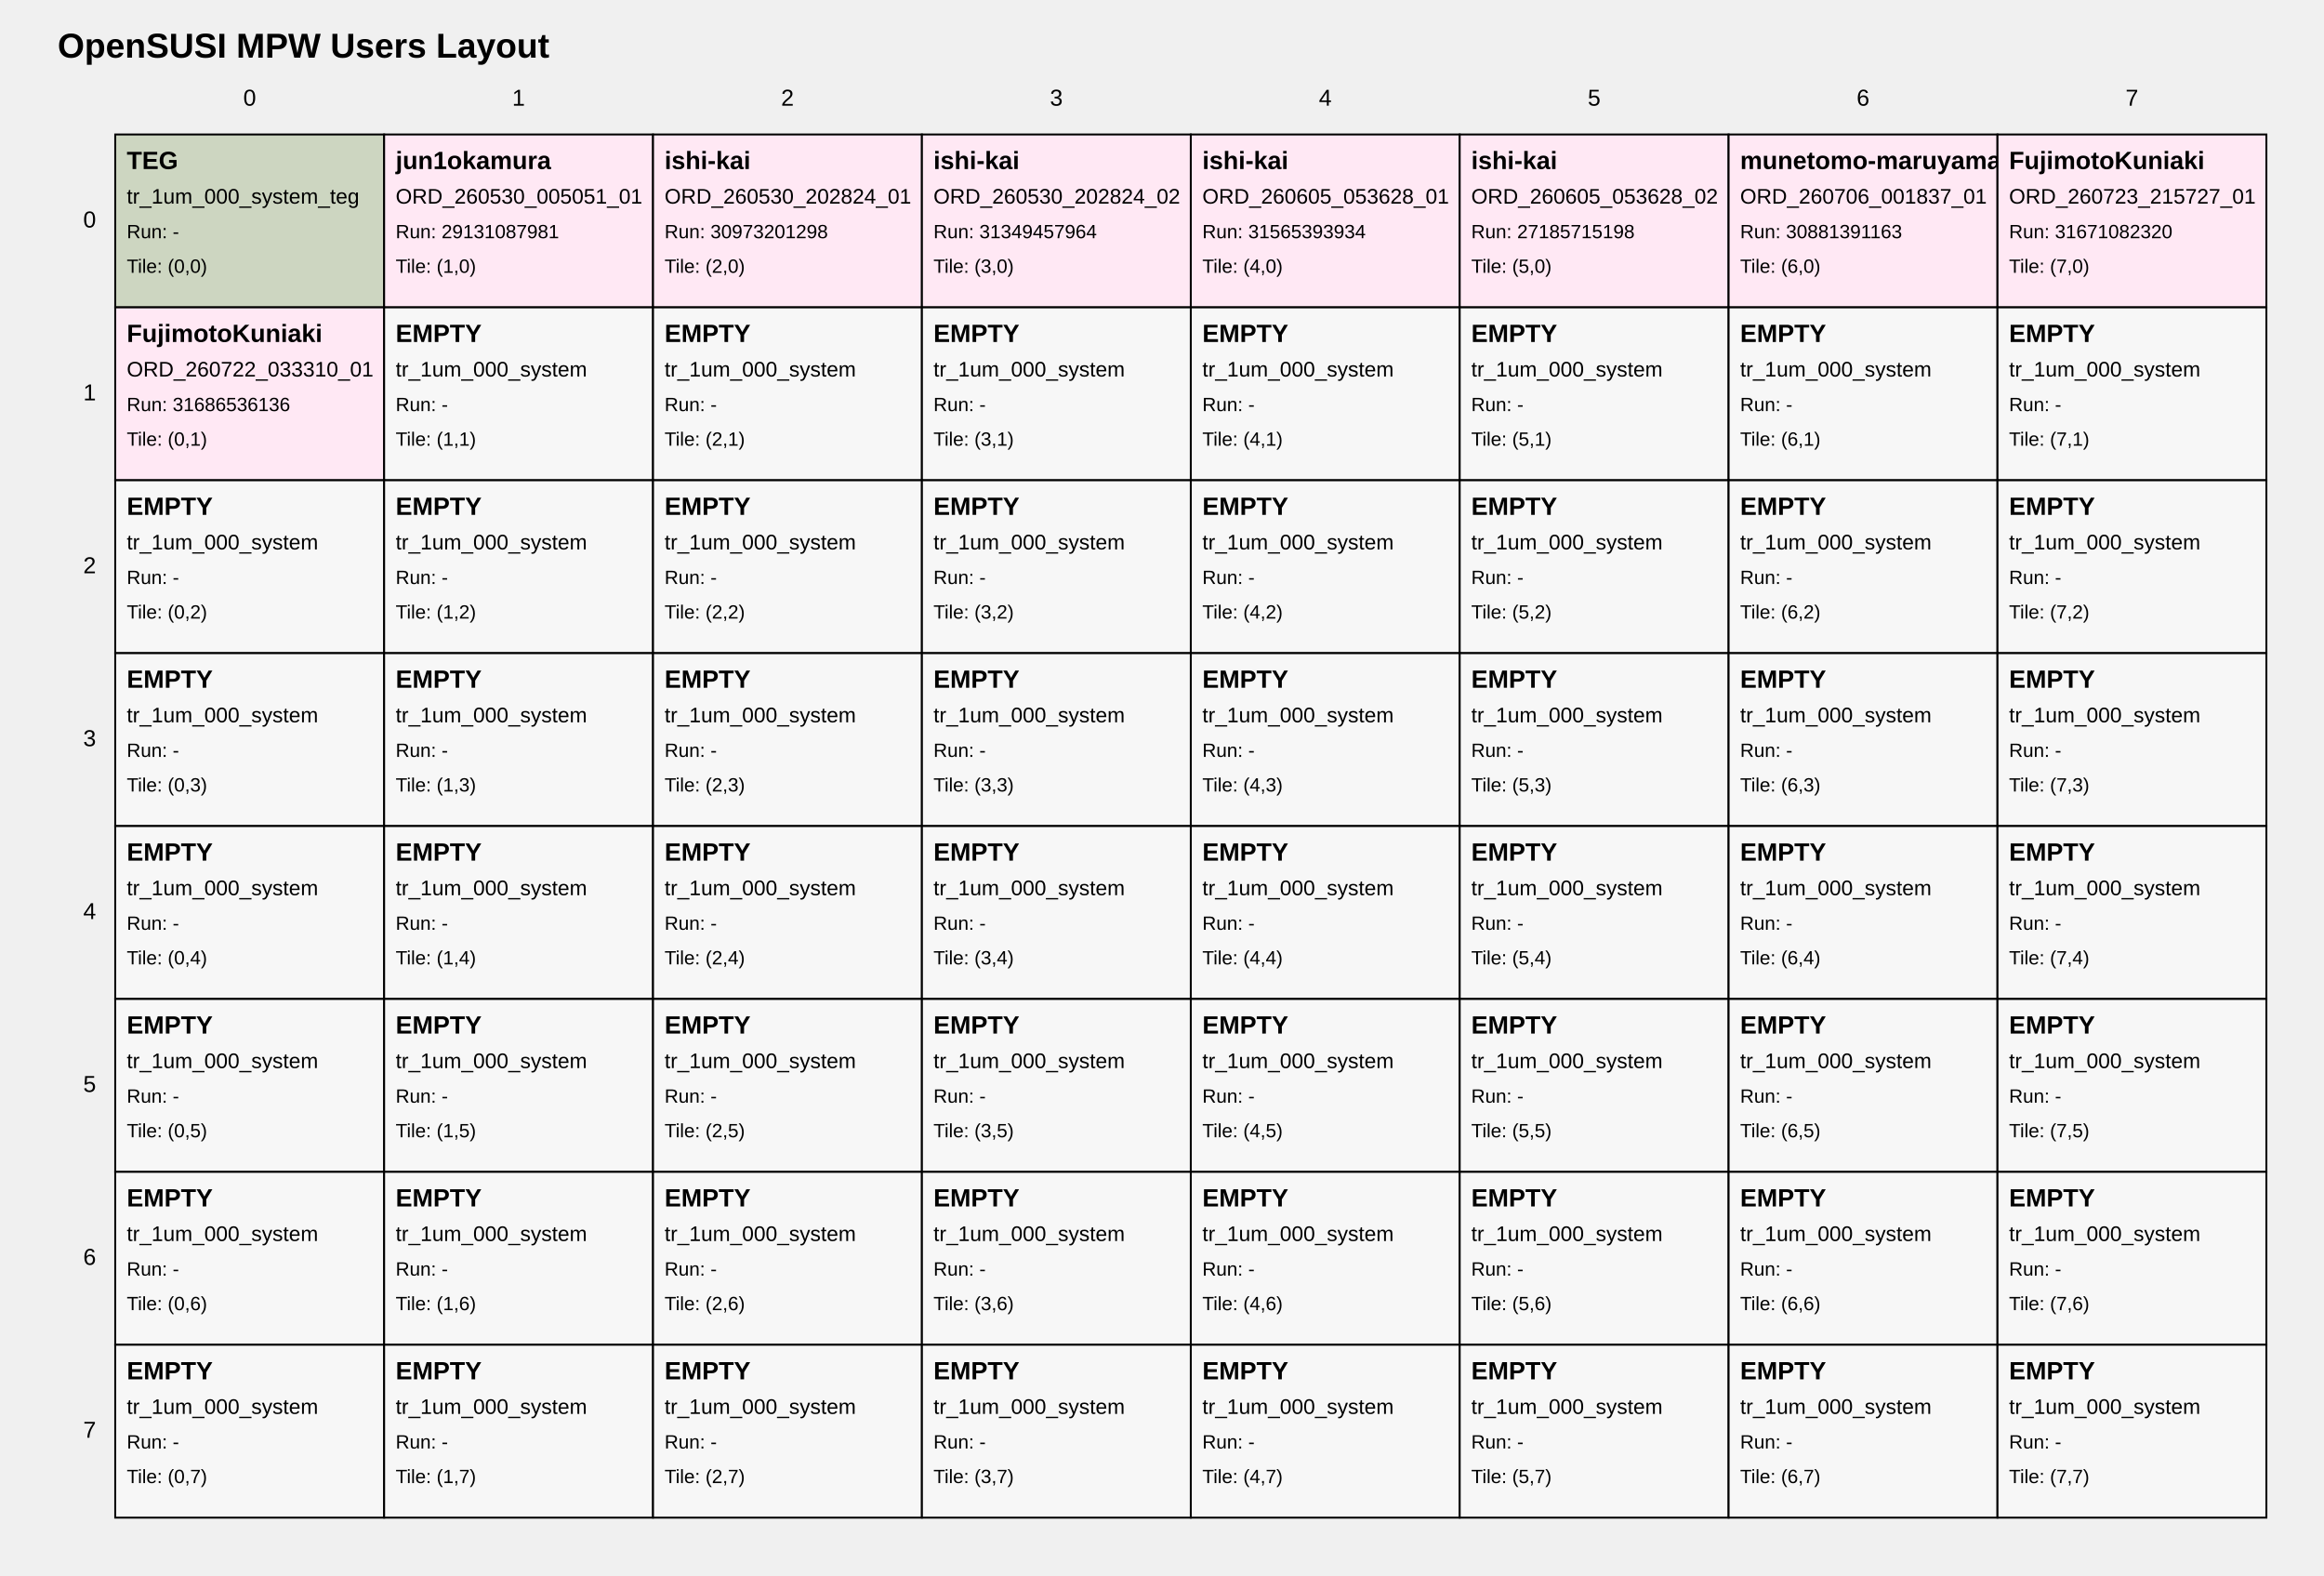
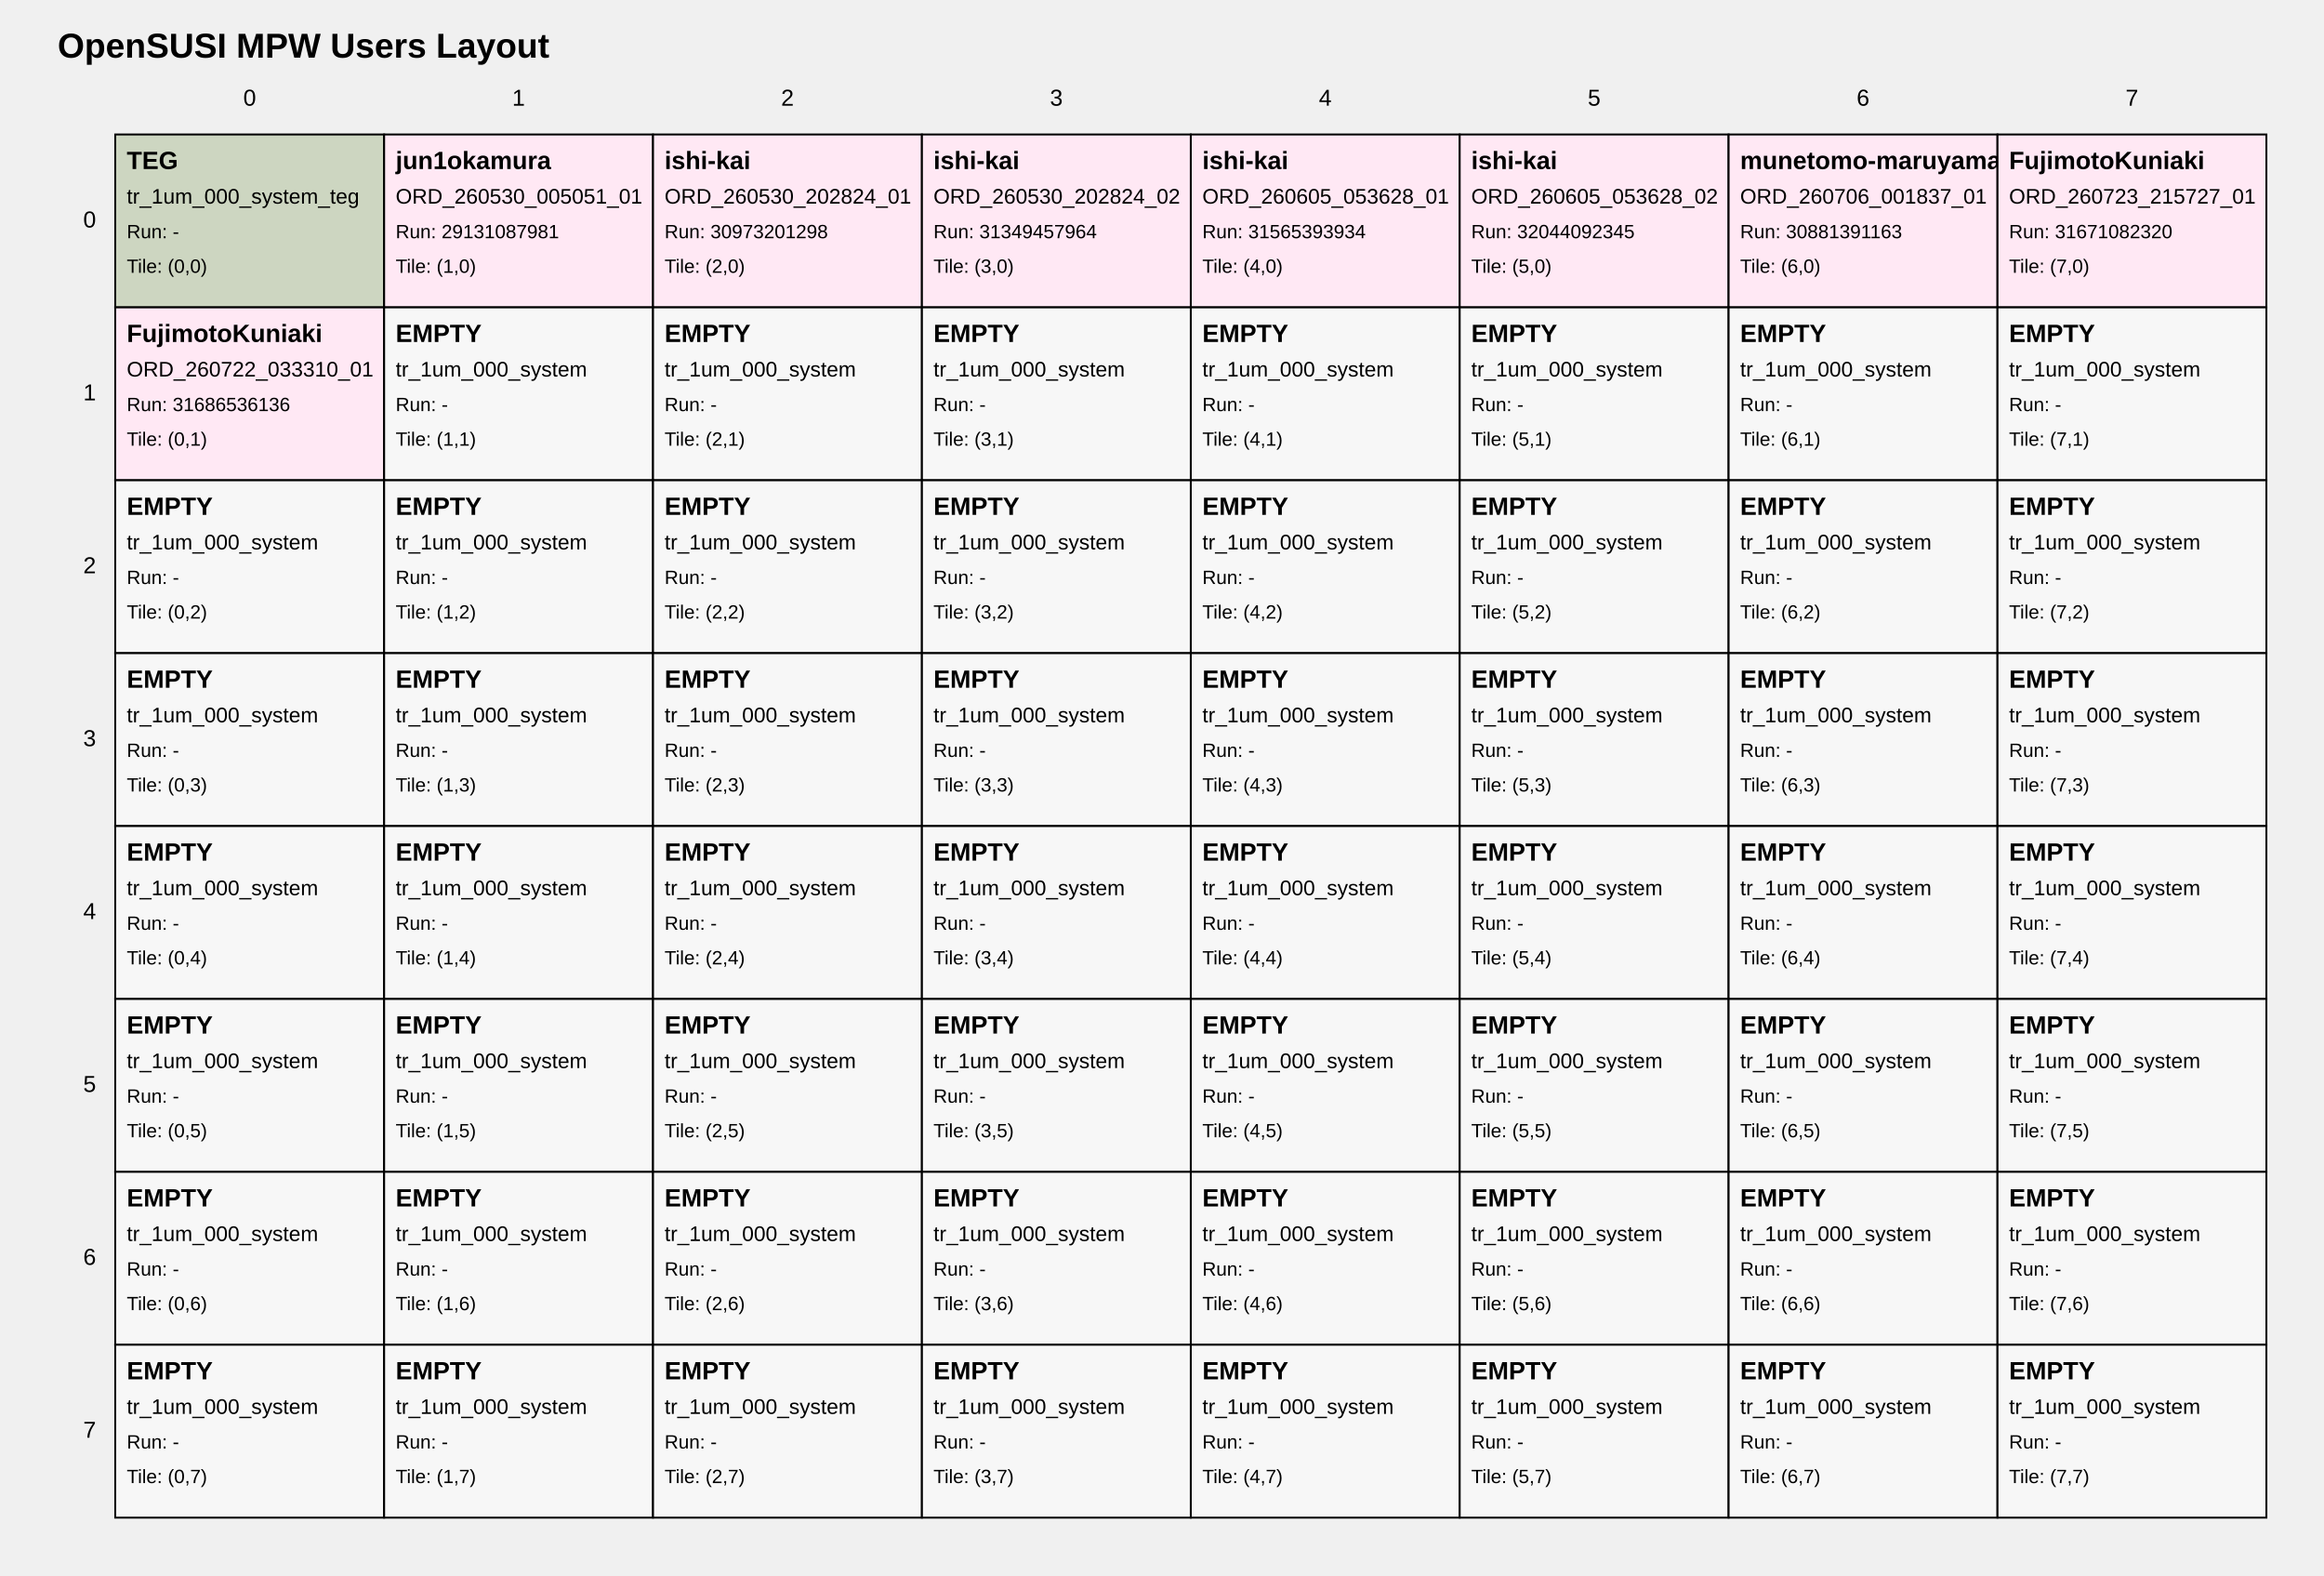
<svg xmlns="http://www.w3.org/2000/svg" width="1210" height="820" viewBox="0 0 1210 820">
  <style>
text { font-family: Arial, sans-serif; fill: black; }
.tile { fill: white; stroke: black; stroke-width: 1; }
.tile-teg { fill: #cdd6c1; }
.tile-user { fill: #ffe8f4; }
.tile-fill { fill: #f7f7f7; }
.grid-label { font-size: 12px; }
.title { font-size: 18px; font-weight: bold; }
.tile-title { font-size: 13px; font-weight: bold; }
.tile-sub { font-size: 11px; }
.tile-run { font-size: 10px; }
</style>
  <text class="title" x="30" y="30">OpenSUSI MPW Users Layout</text>
  <text class="grid-label" x="130.0" y="55" text-anchor="middle">0</text>
  <text class="grid-label" x="270.0" y="55" text-anchor="middle">1</text>
  <text class="grid-label" x="410.0" y="55" text-anchor="middle">2</text>
  <text class="grid-label" x="550.0" y="55" text-anchor="middle">3</text>
  <text class="grid-label" x="690.0" y="55" text-anchor="middle">4</text>
  <text class="grid-label" x="830.0" y="55" text-anchor="middle">5</text>
  <text class="grid-label" x="970.0" y="55" text-anchor="middle">6</text>
  <text class="grid-label" x="1110.0" y="55" text-anchor="middle">7</text>
  <text class="grid-label" x="50" y="115.0" text-anchor="end" dominant-baseline="middle">0</text>
  <text class="grid-label" x="50" y="205.0" text-anchor="end" dominant-baseline="middle">1</text>
  <text class="grid-label" x="50" y="295.0" text-anchor="end" dominant-baseline="middle">2</text>
  <text class="grid-label" x="50" y="385.0" text-anchor="end" dominant-baseline="middle">3</text>
  <text class="grid-label" x="50" y="475.0" text-anchor="end" dominant-baseline="middle">4</text>
  <text class="grid-label" x="50" y="565.0" text-anchor="end" dominant-baseline="middle">5</text>
  <text class="grid-label" x="50" y="655.0" text-anchor="end" dominant-baseline="middle">6</text>
  <text class="grid-label" x="50" y="745.0" text-anchor="end" dominant-baseline="middle">7</text>
  <a href="https://github.com/OpenSUSI/OpenSUSI_MPW_TR2026/blob/main/users/000_system" target="_blank">
    <rect class="tile tile-teg" x="60" y="70" width="140" height="90" />
    <text class="tile-title" x="66" y="88">TEG</text>
    <text class="tile-sub" x="66" y="106">tr_1um_000_system_teg</text>
    <text class="tile-run" x="66" y="124">Run: -</text>
    <text class="tile-run" x="66" y="142">Tile: (0,0)</text>
  </a>
  <a href="https://github.com/OpenSUSI/OpenSUSI_MPW_TR2026/blob/main/users/jun1okamura/ORD-260530-005051-01" target="_blank">
    <rect class="tile tile-user" x="200" y="70" width="140" height="90" />
    <text class="tile-title" x="206" y="88">jun1okamura</text>
    <text class="tile-sub" x="206" y="106">ORD_260530_005051_01</text>
    <text class="tile-run" x="206" y="124">Run: 29131087981</text>
    <text class="tile-run" x="206" y="142">Tile: (1,0)</text>
  </a>
  <a href="https://github.com/OpenSUSI/OpenSUSI_MPW_TR2026/blob/main/users/ishi-kai/ORD-260530-202824-01" target="_blank">
    <rect class="tile tile-user" x="340" y="70" width="140" height="90" />
    <text class="tile-title" x="346" y="88">ishi-kai</text>
    <text class="tile-sub" x="346" y="106">ORD_260530_202824_01</text>
    <text class="tile-run" x="346" y="124">Run: 30973201298</text>
    <text class="tile-run" x="346" y="142">Tile: (2,0)</text>
  </a>
  <a href="https://github.com/OpenSUSI/OpenSUSI_MPW_TR2026/blob/main/users/ishi-kai/ORD-260530-202824-02" target="_blank">
    <rect class="tile tile-user" x="480" y="70" width="140" height="90" />
    <text class="tile-title" x="486" y="88">ishi-kai</text>
    <text class="tile-sub" x="486" y="106">ORD_260530_202824_02</text>
    <text class="tile-run" x="486" y="124">Run: 31349457964</text>
    <text class="tile-run" x="486" y="142">Tile: (3,0)</text>
  </a>
  <a href="https://github.com/OpenSUSI/OpenSUSI_MPW_TR2026/blob/main/users/ishi-kai/ORD-260605-053628-01" target="_blank">
    <rect class="tile tile-user" x="620" y="70" width="140" height="90" />
    <text class="tile-title" x="626" y="88">ishi-kai</text>
    <text class="tile-sub" x="626" y="106">ORD_260605_053628_01</text>
    <text class="tile-run" x="626" y="124">Run: 31565393934</text>
    <text class="tile-run" x="626" y="142">Tile: (4,0)</text>
  </a>
  <a href="https://github.com/OpenSUSI/OpenSUSI_MPW_TR2026/blob/main/users/ishi-kai/ORD-260605-053628-02" target="_blank">
    <rect class="tile tile-user" x="760" y="70" width="140" height="90" />
    <text class="tile-title" x="766" y="88">ishi-kai</text>
    <text class="tile-sub" x="766" y="106">ORD_260605_053628_02</text>
-     <text class="tile-run" x="766" y="124">Run: 27185715198</text>
+     <text class="tile-run" x="766" y="124">Run: 32044092345</text>
    <text class="tile-run" x="766" y="142">Tile: (5,0)</text>
  </a>
  <a href="https://github.com/OpenSUSI/OpenSUSI_MPW_TR2026/blob/main/users/munetomo-maruyama/ORD-260706-001837-01" target="_blank">
    <rect class="tile tile-user" x="900" y="70" width="140" height="90" />
    <text class="tile-title" x="906" y="88">munetomo-maruyama</text>
    <text class="tile-sub" x="906" y="106">ORD_260706_001837_01</text>
    <text class="tile-run" x="906" y="124">Run: 30881391163</text>
    <text class="tile-run" x="906" y="142">Tile: (6,0)</text>
  </a>
  <a href="https://github.com/OpenSUSI/OpenSUSI_MPW_TR2026/blob/main/users/FujimotoKuniaki/ORD-260723-215727-01" target="_blank">
    <rect class="tile tile-user" x="1040" y="70" width="140" height="90" />
    <text class="tile-title" x="1046" y="88">FujimotoKuniaki</text>
    <text class="tile-sub" x="1046" y="106">ORD_260723_215727_01</text>
    <text class="tile-run" x="1046" y="124">Run: 31671082320</text>
    <text class="tile-run" x="1046" y="142">Tile: (7,0)</text>
  </a>
  <a href="https://github.com/OpenSUSI/OpenSUSI_MPW_TR2026/blob/main/users/FujimotoKuniaki/ORD-260722-033310-01" target="_blank">
    <rect class="tile tile-user" x="60" y="160" width="140" height="90" />
    <text class="tile-title" x="66" y="178">FujimotoKuniaki</text>
    <text class="tile-sub" x="66" y="196">ORD_260722_033310_01</text>
    <text class="tile-run" x="66" y="214">Run: 31686536136</text>
    <text class="tile-run" x="66" y="232">Tile: (0,1)</text>
  </a>
  <a href="https://github.com/OpenSUSI/OpenSUSI_MPW_TR2026/blob/main/users/000_system" target="_blank">
    <rect class="tile tile-fill" x="200" y="160" width="140" height="90" />
    <text class="tile-title" x="206" y="178">EMPTY</text>
    <text class="tile-sub" x="206" y="196">tr_1um_000_system</text>
    <text class="tile-run" x="206" y="214">Run: -</text>
    <text class="tile-run" x="206" y="232">Tile: (1,1)</text>
  </a>
  <a href="https://github.com/OpenSUSI/OpenSUSI_MPW_TR2026/blob/main/users/000_system" target="_blank">
    <rect class="tile tile-fill" x="340" y="160" width="140" height="90" />
    <text class="tile-title" x="346" y="178">EMPTY</text>
    <text class="tile-sub" x="346" y="196">tr_1um_000_system</text>
    <text class="tile-run" x="346" y="214">Run: -</text>
    <text class="tile-run" x="346" y="232">Tile: (2,1)</text>
  </a>
  <a href="https://github.com/OpenSUSI/OpenSUSI_MPW_TR2026/blob/main/users/000_system" target="_blank">
    <rect class="tile tile-fill" x="480" y="160" width="140" height="90" />
    <text class="tile-title" x="486" y="178">EMPTY</text>
    <text class="tile-sub" x="486" y="196">tr_1um_000_system</text>
    <text class="tile-run" x="486" y="214">Run: -</text>
    <text class="tile-run" x="486" y="232">Tile: (3,1)</text>
  </a>
  <a href="https://github.com/OpenSUSI/OpenSUSI_MPW_TR2026/blob/main/users/000_system" target="_blank">
    <rect class="tile tile-fill" x="620" y="160" width="140" height="90" />
    <text class="tile-title" x="626" y="178">EMPTY</text>
    <text class="tile-sub" x="626" y="196">tr_1um_000_system</text>
    <text class="tile-run" x="626" y="214">Run: -</text>
    <text class="tile-run" x="626" y="232">Tile: (4,1)</text>
  </a>
  <a href="https://github.com/OpenSUSI/OpenSUSI_MPW_TR2026/blob/main/users/000_system" target="_blank">
    <rect class="tile tile-fill" x="760" y="160" width="140" height="90" />
    <text class="tile-title" x="766" y="178">EMPTY</text>
    <text class="tile-sub" x="766" y="196">tr_1um_000_system</text>
    <text class="tile-run" x="766" y="214">Run: -</text>
    <text class="tile-run" x="766" y="232">Tile: (5,1)</text>
  </a>
  <a href="https://github.com/OpenSUSI/OpenSUSI_MPW_TR2026/blob/main/users/000_system" target="_blank">
    <rect class="tile tile-fill" x="900" y="160" width="140" height="90" />
    <text class="tile-title" x="906" y="178">EMPTY</text>
    <text class="tile-sub" x="906" y="196">tr_1um_000_system</text>
    <text class="tile-run" x="906" y="214">Run: -</text>
    <text class="tile-run" x="906" y="232">Tile: (6,1)</text>
  </a>
  <a href="https://github.com/OpenSUSI/OpenSUSI_MPW_TR2026/blob/main/users/000_system" target="_blank">
    <rect class="tile tile-fill" x="1040" y="160" width="140" height="90" />
    <text class="tile-title" x="1046" y="178">EMPTY</text>
    <text class="tile-sub" x="1046" y="196">tr_1um_000_system</text>
    <text class="tile-run" x="1046" y="214">Run: -</text>
    <text class="tile-run" x="1046" y="232">Tile: (7,1)</text>
  </a>
  <a href="https://github.com/OpenSUSI/OpenSUSI_MPW_TR2026/blob/main/users/000_system" target="_blank">
    <rect class="tile tile-fill" x="60" y="250" width="140" height="90" />
    <text class="tile-title" x="66" y="268">EMPTY</text>
    <text class="tile-sub" x="66" y="286">tr_1um_000_system</text>
    <text class="tile-run" x="66" y="304">Run: -</text>
    <text class="tile-run" x="66" y="322">Tile: (0,2)</text>
  </a>
  <a href="https://github.com/OpenSUSI/OpenSUSI_MPW_TR2026/blob/main/users/000_system" target="_blank">
    <rect class="tile tile-fill" x="200" y="250" width="140" height="90" />
    <text class="tile-title" x="206" y="268">EMPTY</text>
    <text class="tile-sub" x="206" y="286">tr_1um_000_system</text>
    <text class="tile-run" x="206" y="304">Run: -</text>
    <text class="tile-run" x="206" y="322">Tile: (1,2)</text>
  </a>
  <a href="https://github.com/OpenSUSI/OpenSUSI_MPW_TR2026/blob/main/users/000_system" target="_blank">
    <rect class="tile tile-fill" x="340" y="250" width="140" height="90" />
    <text class="tile-title" x="346" y="268">EMPTY</text>
    <text class="tile-sub" x="346" y="286">tr_1um_000_system</text>
    <text class="tile-run" x="346" y="304">Run: -</text>
    <text class="tile-run" x="346" y="322">Tile: (2,2)</text>
  </a>
  <a href="https://github.com/OpenSUSI/OpenSUSI_MPW_TR2026/blob/main/users/000_system" target="_blank">
    <rect class="tile tile-fill" x="480" y="250" width="140" height="90" />
    <text class="tile-title" x="486" y="268">EMPTY</text>
    <text class="tile-sub" x="486" y="286">tr_1um_000_system</text>
    <text class="tile-run" x="486" y="304">Run: -</text>
    <text class="tile-run" x="486" y="322">Tile: (3,2)</text>
  </a>
  <a href="https://github.com/OpenSUSI/OpenSUSI_MPW_TR2026/blob/main/users/000_system" target="_blank">
    <rect class="tile tile-fill" x="620" y="250" width="140" height="90" />
    <text class="tile-title" x="626" y="268">EMPTY</text>
    <text class="tile-sub" x="626" y="286">tr_1um_000_system</text>
    <text class="tile-run" x="626" y="304">Run: -</text>
    <text class="tile-run" x="626" y="322">Tile: (4,2)</text>
  </a>
  <a href="https://github.com/OpenSUSI/OpenSUSI_MPW_TR2026/blob/main/users/000_system" target="_blank">
    <rect class="tile tile-fill" x="760" y="250" width="140" height="90" />
    <text class="tile-title" x="766" y="268">EMPTY</text>
    <text class="tile-sub" x="766" y="286">tr_1um_000_system</text>
    <text class="tile-run" x="766" y="304">Run: -</text>
    <text class="tile-run" x="766" y="322">Tile: (5,2)</text>
  </a>
  <a href="https://github.com/OpenSUSI/OpenSUSI_MPW_TR2026/blob/main/users/000_system" target="_blank">
    <rect class="tile tile-fill" x="900" y="250" width="140" height="90" />
    <text class="tile-title" x="906" y="268">EMPTY</text>
    <text class="tile-sub" x="906" y="286">tr_1um_000_system</text>
    <text class="tile-run" x="906" y="304">Run: -</text>
    <text class="tile-run" x="906" y="322">Tile: (6,2)</text>
  </a>
  <a href="https://github.com/OpenSUSI/OpenSUSI_MPW_TR2026/blob/main/users/000_system" target="_blank">
    <rect class="tile tile-fill" x="1040" y="250" width="140" height="90" />
    <text class="tile-title" x="1046" y="268">EMPTY</text>
    <text class="tile-sub" x="1046" y="286">tr_1um_000_system</text>
    <text class="tile-run" x="1046" y="304">Run: -</text>
    <text class="tile-run" x="1046" y="322">Tile: (7,2)</text>
  </a>
  <a href="https://github.com/OpenSUSI/OpenSUSI_MPW_TR2026/blob/main/users/000_system" target="_blank">
    <rect class="tile tile-fill" x="60" y="340" width="140" height="90" />
    <text class="tile-title" x="66" y="358">EMPTY</text>
    <text class="tile-sub" x="66" y="376">tr_1um_000_system</text>
    <text class="tile-run" x="66" y="394">Run: -</text>
    <text class="tile-run" x="66" y="412">Tile: (0,3)</text>
  </a>
  <a href="https://github.com/OpenSUSI/OpenSUSI_MPW_TR2026/blob/main/users/000_system" target="_blank">
    <rect class="tile tile-fill" x="200" y="340" width="140" height="90" />
    <text class="tile-title" x="206" y="358">EMPTY</text>
    <text class="tile-sub" x="206" y="376">tr_1um_000_system</text>
    <text class="tile-run" x="206" y="394">Run: -</text>
    <text class="tile-run" x="206" y="412">Tile: (1,3)</text>
  </a>
  <a href="https://github.com/OpenSUSI/OpenSUSI_MPW_TR2026/blob/main/users/000_system" target="_blank">
    <rect class="tile tile-fill" x="340" y="340" width="140" height="90" />
    <text class="tile-title" x="346" y="358">EMPTY</text>
    <text class="tile-sub" x="346" y="376">tr_1um_000_system</text>
    <text class="tile-run" x="346" y="394">Run: -</text>
    <text class="tile-run" x="346" y="412">Tile: (2,3)</text>
  </a>
  <a href="https://github.com/OpenSUSI/OpenSUSI_MPW_TR2026/blob/main/users/000_system" target="_blank">
    <rect class="tile tile-fill" x="480" y="340" width="140" height="90" />
    <text class="tile-title" x="486" y="358">EMPTY</text>
    <text class="tile-sub" x="486" y="376">tr_1um_000_system</text>
    <text class="tile-run" x="486" y="394">Run: -</text>
    <text class="tile-run" x="486" y="412">Tile: (3,3)</text>
  </a>
  <a href="https://github.com/OpenSUSI/OpenSUSI_MPW_TR2026/blob/main/users/000_system" target="_blank">
    <rect class="tile tile-fill" x="620" y="340" width="140" height="90" />
    <text class="tile-title" x="626" y="358">EMPTY</text>
    <text class="tile-sub" x="626" y="376">tr_1um_000_system</text>
    <text class="tile-run" x="626" y="394">Run: -</text>
    <text class="tile-run" x="626" y="412">Tile: (4,3)</text>
  </a>
  <a href="https://github.com/OpenSUSI/OpenSUSI_MPW_TR2026/blob/main/users/000_system" target="_blank">
    <rect class="tile tile-fill" x="760" y="340" width="140" height="90" />
    <text class="tile-title" x="766" y="358">EMPTY</text>
    <text class="tile-sub" x="766" y="376">tr_1um_000_system</text>
    <text class="tile-run" x="766" y="394">Run: -</text>
    <text class="tile-run" x="766" y="412">Tile: (5,3)</text>
  </a>
  <a href="https://github.com/OpenSUSI/OpenSUSI_MPW_TR2026/blob/main/users/000_system" target="_blank">
    <rect class="tile tile-fill" x="900" y="340" width="140" height="90" />
    <text class="tile-title" x="906" y="358">EMPTY</text>
    <text class="tile-sub" x="906" y="376">tr_1um_000_system</text>
    <text class="tile-run" x="906" y="394">Run: -</text>
    <text class="tile-run" x="906" y="412">Tile: (6,3)</text>
  </a>
  <a href="https://github.com/OpenSUSI/OpenSUSI_MPW_TR2026/blob/main/users/000_system" target="_blank">
    <rect class="tile tile-fill" x="1040" y="340" width="140" height="90" />
    <text class="tile-title" x="1046" y="358">EMPTY</text>
    <text class="tile-sub" x="1046" y="376">tr_1um_000_system</text>
    <text class="tile-run" x="1046" y="394">Run: -</text>
    <text class="tile-run" x="1046" y="412">Tile: (7,3)</text>
  </a>
  <a href="https://github.com/OpenSUSI/OpenSUSI_MPW_TR2026/blob/main/users/000_system" target="_blank">
    <rect class="tile tile-fill" x="60" y="430" width="140" height="90" />
    <text class="tile-title" x="66" y="448">EMPTY</text>
    <text class="tile-sub" x="66" y="466">tr_1um_000_system</text>
    <text class="tile-run" x="66" y="484">Run: -</text>
    <text class="tile-run" x="66" y="502">Tile: (0,4)</text>
  </a>
  <a href="https://github.com/OpenSUSI/OpenSUSI_MPW_TR2026/blob/main/users/000_system" target="_blank">
    <rect class="tile tile-fill" x="200" y="430" width="140" height="90" />
    <text class="tile-title" x="206" y="448">EMPTY</text>
    <text class="tile-sub" x="206" y="466">tr_1um_000_system</text>
    <text class="tile-run" x="206" y="484">Run: -</text>
    <text class="tile-run" x="206" y="502">Tile: (1,4)</text>
  </a>
  <a href="https://github.com/OpenSUSI/OpenSUSI_MPW_TR2026/blob/main/users/000_system" target="_blank">
    <rect class="tile tile-fill" x="340" y="430" width="140" height="90" />
    <text class="tile-title" x="346" y="448">EMPTY</text>
    <text class="tile-sub" x="346" y="466">tr_1um_000_system</text>
    <text class="tile-run" x="346" y="484">Run: -</text>
    <text class="tile-run" x="346" y="502">Tile: (2,4)</text>
  </a>
  <a href="https://github.com/OpenSUSI/OpenSUSI_MPW_TR2026/blob/main/users/000_system" target="_blank">
    <rect class="tile tile-fill" x="480" y="430" width="140" height="90" />
    <text class="tile-title" x="486" y="448">EMPTY</text>
    <text class="tile-sub" x="486" y="466">tr_1um_000_system</text>
    <text class="tile-run" x="486" y="484">Run: -</text>
    <text class="tile-run" x="486" y="502">Tile: (3,4)</text>
  </a>
  <a href="https://github.com/OpenSUSI/OpenSUSI_MPW_TR2026/blob/main/users/000_system" target="_blank">
    <rect class="tile tile-fill" x="620" y="430" width="140" height="90" />
    <text class="tile-title" x="626" y="448">EMPTY</text>
    <text class="tile-sub" x="626" y="466">tr_1um_000_system</text>
    <text class="tile-run" x="626" y="484">Run: -</text>
    <text class="tile-run" x="626" y="502">Tile: (4,4)</text>
  </a>
  <a href="https://github.com/OpenSUSI/OpenSUSI_MPW_TR2026/blob/main/users/000_system" target="_blank">
    <rect class="tile tile-fill" x="760" y="430" width="140" height="90" />
    <text class="tile-title" x="766" y="448">EMPTY</text>
    <text class="tile-sub" x="766" y="466">tr_1um_000_system</text>
    <text class="tile-run" x="766" y="484">Run: -</text>
    <text class="tile-run" x="766" y="502">Tile: (5,4)</text>
  </a>
  <a href="https://github.com/OpenSUSI/OpenSUSI_MPW_TR2026/blob/main/users/000_system" target="_blank">
    <rect class="tile tile-fill" x="900" y="430" width="140" height="90" />
    <text class="tile-title" x="906" y="448">EMPTY</text>
    <text class="tile-sub" x="906" y="466">tr_1um_000_system</text>
    <text class="tile-run" x="906" y="484">Run: -</text>
    <text class="tile-run" x="906" y="502">Tile: (6,4)</text>
  </a>
  <a href="https://github.com/OpenSUSI/OpenSUSI_MPW_TR2026/blob/main/users/000_system" target="_blank">
    <rect class="tile tile-fill" x="1040" y="430" width="140" height="90" />
    <text class="tile-title" x="1046" y="448">EMPTY</text>
    <text class="tile-sub" x="1046" y="466">tr_1um_000_system</text>
    <text class="tile-run" x="1046" y="484">Run: -</text>
    <text class="tile-run" x="1046" y="502">Tile: (7,4)</text>
  </a>
  <a href="https://github.com/OpenSUSI/OpenSUSI_MPW_TR2026/blob/main/users/000_system" target="_blank">
    <rect class="tile tile-fill" x="60" y="520" width="140" height="90" />
    <text class="tile-title" x="66" y="538">EMPTY</text>
    <text class="tile-sub" x="66" y="556">tr_1um_000_system</text>
    <text class="tile-run" x="66" y="574">Run: -</text>
    <text class="tile-run" x="66" y="592">Tile: (0,5)</text>
  </a>
  <a href="https://github.com/OpenSUSI/OpenSUSI_MPW_TR2026/blob/main/users/000_system" target="_blank">
    <rect class="tile tile-fill" x="200" y="520" width="140" height="90" />
    <text class="tile-title" x="206" y="538">EMPTY</text>
    <text class="tile-sub" x="206" y="556">tr_1um_000_system</text>
    <text class="tile-run" x="206" y="574">Run: -</text>
    <text class="tile-run" x="206" y="592">Tile: (1,5)</text>
  </a>
  <a href="https://github.com/OpenSUSI/OpenSUSI_MPW_TR2026/blob/main/users/000_system" target="_blank">
    <rect class="tile tile-fill" x="340" y="520" width="140" height="90" />
    <text class="tile-title" x="346" y="538">EMPTY</text>
    <text class="tile-sub" x="346" y="556">tr_1um_000_system</text>
    <text class="tile-run" x="346" y="574">Run: -</text>
    <text class="tile-run" x="346" y="592">Tile: (2,5)</text>
  </a>
  <a href="https://github.com/OpenSUSI/OpenSUSI_MPW_TR2026/blob/main/users/000_system" target="_blank">
    <rect class="tile tile-fill" x="480" y="520" width="140" height="90" />
    <text class="tile-title" x="486" y="538">EMPTY</text>
    <text class="tile-sub" x="486" y="556">tr_1um_000_system</text>
    <text class="tile-run" x="486" y="574">Run: -</text>
    <text class="tile-run" x="486" y="592">Tile: (3,5)</text>
  </a>
  <a href="https://github.com/OpenSUSI/OpenSUSI_MPW_TR2026/blob/main/users/000_system" target="_blank">
    <rect class="tile tile-fill" x="620" y="520" width="140" height="90" />
    <text class="tile-title" x="626" y="538">EMPTY</text>
    <text class="tile-sub" x="626" y="556">tr_1um_000_system</text>
    <text class="tile-run" x="626" y="574">Run: -</text>
    <text class="tile-run" x="626" y="592">Tile: (4,5)</text>
  </a>
  <a href="https://github.com/OpenSUSI/OpenSUSI_MPW_TR2026/blob/main/users/000_system" target="_blank">
    <rect class="tile tile-fill" x="760" y="520" width="140" height="90" />
    <text class="tile-title" x="766" y="538">EMPTY</text>
    <text class="tile-sub" x="766" y="556">tr_1um_000_system</text>
    <text class="tile-run" x="766" y="574">Run: -</text>
    <text class="tile-run" x="766" y="592">Tile: (5,5)</text>
  </a>
  <a href="https://github.com/OpenSUSI/OpenSUSI_MPW_TR2026/blob/main/users/000_system" target="_blank">
    <rect class="tile tile-fill" x="900" y="520" width="140" height="90" />
    <text class="tile-title" x="906" y="538">EMPTY</text>
    <text class="tile-sub" x="906" y="556">tr_1um_000_system</text>
    <text class="tile-run" x="906" y="574">Run: -</text>
    <text class="tile-run" x="906" y="592">Tile: (6,5)</text>
  </a>
  <a href="https://github.com/OpenSUSI/OpenSUSI_MPW_TR2026/blob/main/users/000_system" target="_blank">
    <rect class="tile tile-fill" x="1040" y="520" width="140" height="90" />
    <text class="tile-title" x="1046" y="538">EMPTY</text>
    <text class="tile-sub" x="1046" y="556">tr_1um_000_system</text>
    <text class="tile-run" x="1046" y="574">Run: -</text>
    <text class="tile-run" x="1046" y="592">Tile: (7,5)</text>
  </a>
  <a href="https://github.com/OpenSUSI/OpenSUSI_MPW_TR2026/blob/main/users/000_system" target="_blank">
    <rect class="tile tile-fill" x="60" y="610" width="140" height="90" />
    <text class="tile-title" x="66" y="628">EMPTY</text>
    <text class="tile-sub" x="66" y="646">tr_1um_000_system</text>
    <text class="tile-run" x="66" y="664">Run: -</text>
    <text class="tile-run" x="66" y="682">Tile: (0,6)</text>
  </a>
  <a href="https://github.com/OpenSUSI/OpenSUSI_MPW_TR2026/blob/main/users/000_system" target="_blank">
    <rect class="tile tile-fill" x="200" y="610" width="140" height="90" />
    <text class="tile-title" x="206" y="628">EMPTY</text>
    <text class="tile-sub" x="206" y="646">tr_1um_000_system</text>
    <text class="tile-run" x="206" y="664">Run: -</text>
    <text class="tile-run" x="206" y="682">Tile: (1,6)</text>
  </a>
  <a href="https://github.com/OpenSUSI/OpenSUSI_MPW_TR2026/blob/main/users/000_system" target="_blank">
    <rect class="tile tile-fill" x="340" y="610" width="140" height="90" />
    <text class="tile-title" x="346" y="628">EMPTY</text>
    <text class="tile-sub" x="346" y="646">tr_1um_000_system</text>
    <text class="tile-run" x="346" y="664">Run: -</text>
    <text class="tile-run" x="346" y="682">Tile: (2,6)</text>
  </a>
  <a href="https://github.com/OpenSUSI/OpenSUSI_MPW_TR2026/blob/main/users/000_system" target="_blank">
    <rect class="tile tile-fill" x="480" y="610" width="140" height="90" />
    <text class="tile-title" x="486" y="628">EMPTY</text>
    <text class="tile-sub" x="486" y="646">tr_1um_000_system</text>
    <text class="tile-run" x="486" y="664">Run: -</text>
    <text class="tile-run" x="486" y="682">Tile: (3,6)</text>
  </a>
  <a href="https://github.com/OpenSUSI/OpenSUSI_MPW_TR2026/blob/main/users/000_system" target="_blank">
    <rect class="tile tile-fill" x="620" y="610" width="140" height="90" />
    <text class="tile-title" x="626" y="628">EMPTY</text>
    <text class="tile-sub" x="626" y="646">tr_1um_000_system</text>
    <text class="tile-run" x="626" y="664">Run: -</text>
    <text class="tile-run" x="626" y="682">Tile: (4,6)</text>
  </a>
  <a href="https://github.com/OpenSUSI/OpenSUSI_MPW_TR2026/blob/main/users/000_system" target="_blank">
    <rect class="tile tile-fill" x="760" y="610" width="140" height="90" />
    <text class="tile-title" x="766" y="628">EMPTY</text>
    <text class="tile-sub" x="766" y="646">tr_1um_000_system</text>
    <text class="tile-run" x="766" y="664">Run: -</text>
    <text class="tile-run" x="766" y="682">Tile: (5,6)</text>
  </a>
  <a href="https://github.com/OpenSUSI/OpenSUSI_MPW_TR2026/blob/main/users/000_system" target="_blank">
    <rect class="tile tile-fill" x="900" y="610" width="140" height="90" />
    <text class="tile-title" x="906" y="628">EMPTY</text>
    <text class="tile-sub" x="906" y="646">tr_1um_000_system</text>
    <text class="tile-run" x="906" y="664">Run: -</text>
    <text class="tile-run" x="906" y="682">Tile: (6,6)</text>
  </a>
  <a href="https://github.com/OpenSUSI/OpenSUSI_MPW_TR2026/blob/main/users/000_system" target="_blank">
    <rect class="tile tile-fill" x="1040" y="610" width="140" height="90" />
    <text class="tile-title" x="1046" y="628">EMPTY</text>
    <text class="tile-sub" x="1046" y="646">tr_1um_000_system</text>
    <text class="tile-run" x="1046" y="664">Run: -</text>
    <text class="tile-run" x="1046" y="682">Tile: (7,6)</text>
  </a>
  <a href="https://github.com/OpenSUSI/OpenSUSI_MPW_TR2026/blob/main/users/000_system" target="_blank">
    <rect class="tile tile-fill" x="60" y="700" width="140" height="90" />
    <text class="tile-title" x="66" y="718">EMPTY</text>
    <text class="tile-sub" x="66" y="736">tr_1um_000_system</text>
    <text class="tile-run" x="66" y="754">Run: -</text>
    <text class="tile-run" x="66" y="772">Tile: (0,7)</text>
  </a>
  <a href="https://github.com/OpenSUSI/OpenSUSI_MPW_TR2026/blob/main/users/000_system" target="_blank">
    <rect class="tile tile-fill" x="200" y="700" width="140" height="90" />
    <text class="tile-title" x="206" y="718">EMPTY</text>
    <text class="tile-sub" x="206" y="736">tr_1um_000_system</text>
    <text class="tile-run" x="206" y="754">Run: -</text>
    <text class="tile-run" x="206" y="772">Tile: (1,7)</text>
  </a>
  <a href="https://github.com/OpenSUSI/OpenSUSI_MPW_TR2026/blob/main/users/000_system" target="_blank">
    <rect class="tile tile-fill" x="340" y="700" width="140" height="90" />
    <text class="tile-title" x="346" y="718">EMPTY</text>
    <text class="tile-sub" x="346" y="736">tr_1um_000_system</text>
    <text class="tile-run" x="346" y="754">Run: -</text>
    <text class="tile-run" x="346" y="772">Tile: (2,7)</text>
  </a>
  <a href="https://github.com/OpenSUSI/OpenSUSI_MPW_TR2026/blob/main/users/000_system" target="_blank">
    <rect class="tile tile-fill" x="480" y="700" width="140" height="90" />
    <text class="tile-title" x="486" y="718">EMPTY</text>
    <text class="tile-sub" x="486" y="736">tr_1um_000_system</text>
    <text class="tile-run" x="486" y="754">Run: -</text>
    <text class="tile-run" x="486" y="772">Tile: (3,7)</text>
  </a>
  <a href="https://github.com/OpenSUSI/OpenSUSI_MPW_TR2026/blob/main/users/000_system" target="_blank">
    <rect class="tile tile-fill" x="620" y="700" width="140" height="90" />
    <text class="tile-title" x="626" y="718">EMPTY</text>
    <text class="tile-sub" x="626" y="736">tr_1um_000_system</text>
    <text class="tile-run" x="626" y="754">Run: -</text>
    <text class="tile-run" x="626" y="772">Tile: (4,7)</text>
  </a>
  <a href="https://github.com/OpenSUSI/OpenSUSI_MPW_TR2026/blob/main/users/000_system" target="_blank">
    <rect class="tile tile-fill" x="760" y="700" width="140" height="90" />
    <text class="tile-title" x="766" y="718">EMPTY</text>
    <text class="tile-sub" x="766" y="736">tr_1um_000_system</text>
    <text class="tile-run" x="766" y="754">Run: -</text>
    <text class="tile-run" x="766" y="772">Tile: (5,7)</text>
  </a>
  <a href="https://github.com/OpenSUSI/OpenSUSI_MPW_TR2026/blob/main/users/000_system" target="_blank">
    <rect class="tile tile-fill" x="900" y="700" width="140" height="90" />
    <text class="tile-title" x="906" y="718">EMPTY</text>
    <text class="tile-sub" x="906" y="736">tr_1um_000_system</text>
    <text class="tile-run" x="906" y="754">Run: -</text>
    <text class="tile-run" x="906" y="772">Tile: (6,7)</text>
  </a>
  <a href="https://github.com/OpenSUSI/OpenSUSI_MPW_TR2026/blob/main/users/000_system" target="_blank">
    <rect class="tile tile-fill" x="1040" y="700" width="140" height="90" />
    <text class="tile-title" x="1046" y="718">EMPTY</text>
    <text class="tile-sub" x="1046" y="736">tr_1um_000_system</text>
    <text class="tile-run" x="1046" y="754">Run: -</text>
    <text class="tile-run" x="1046" y="772">Tile: (7,7)</text>
  </a>
</svg>
